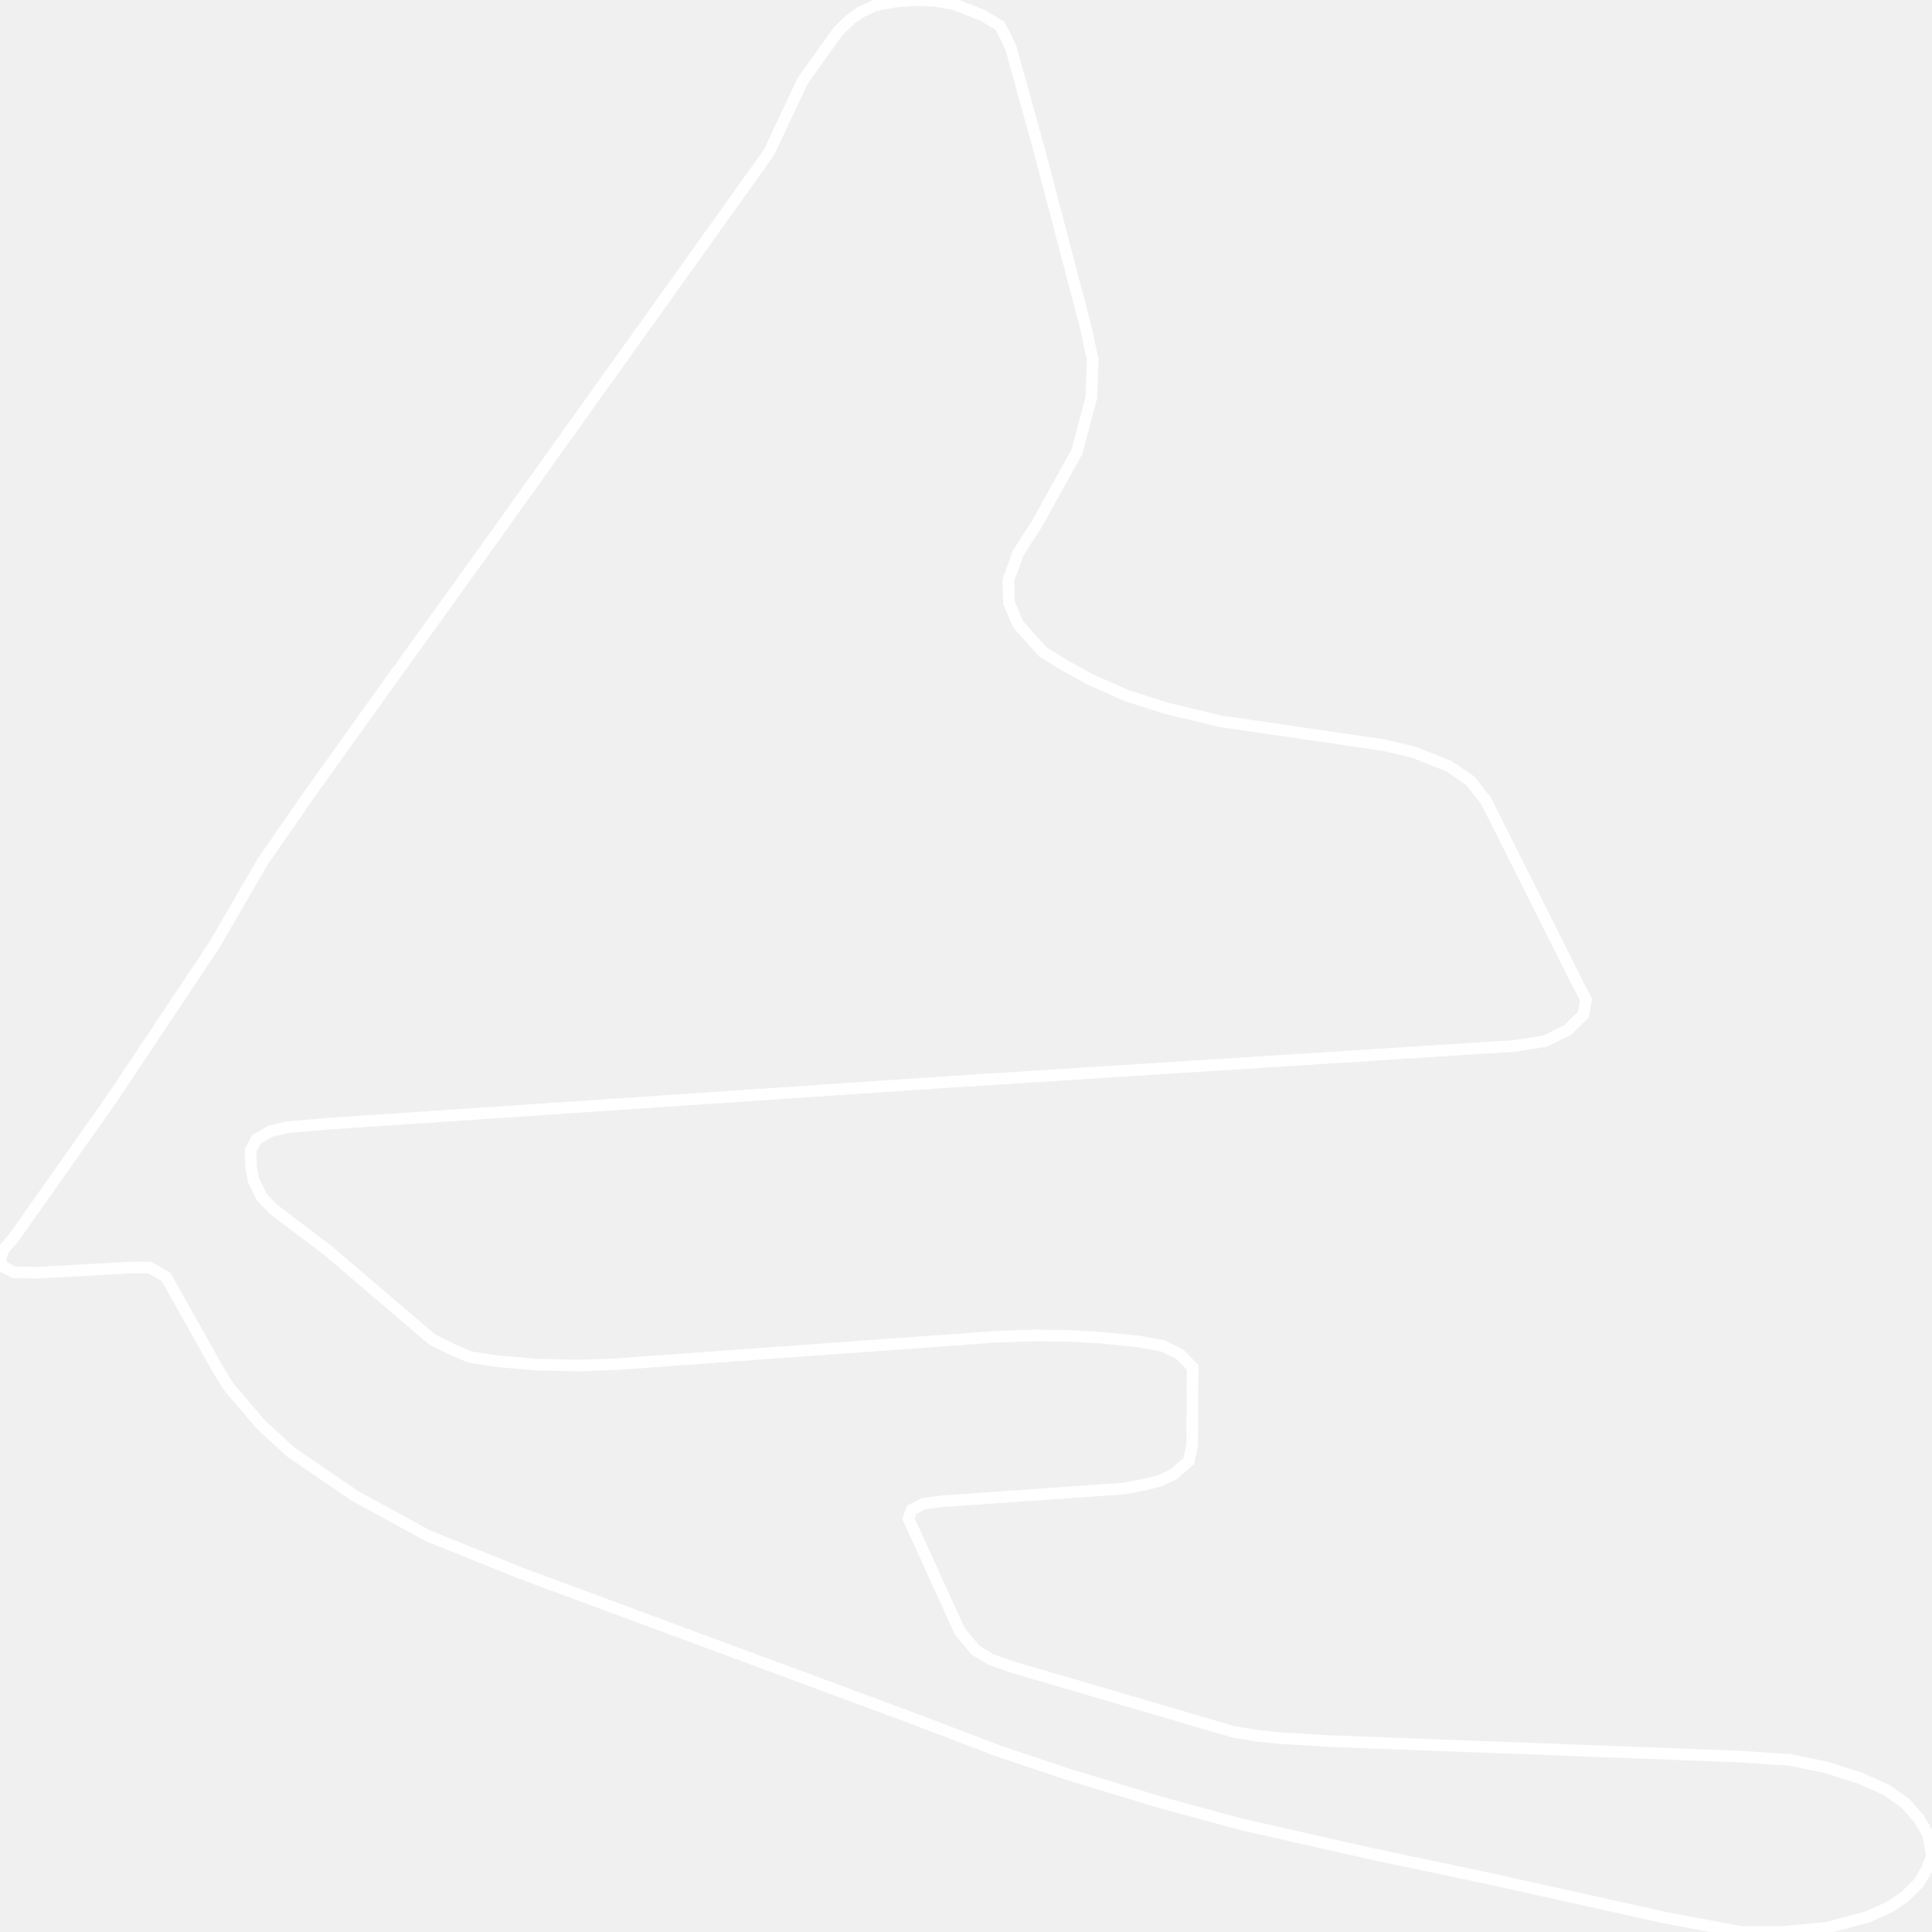
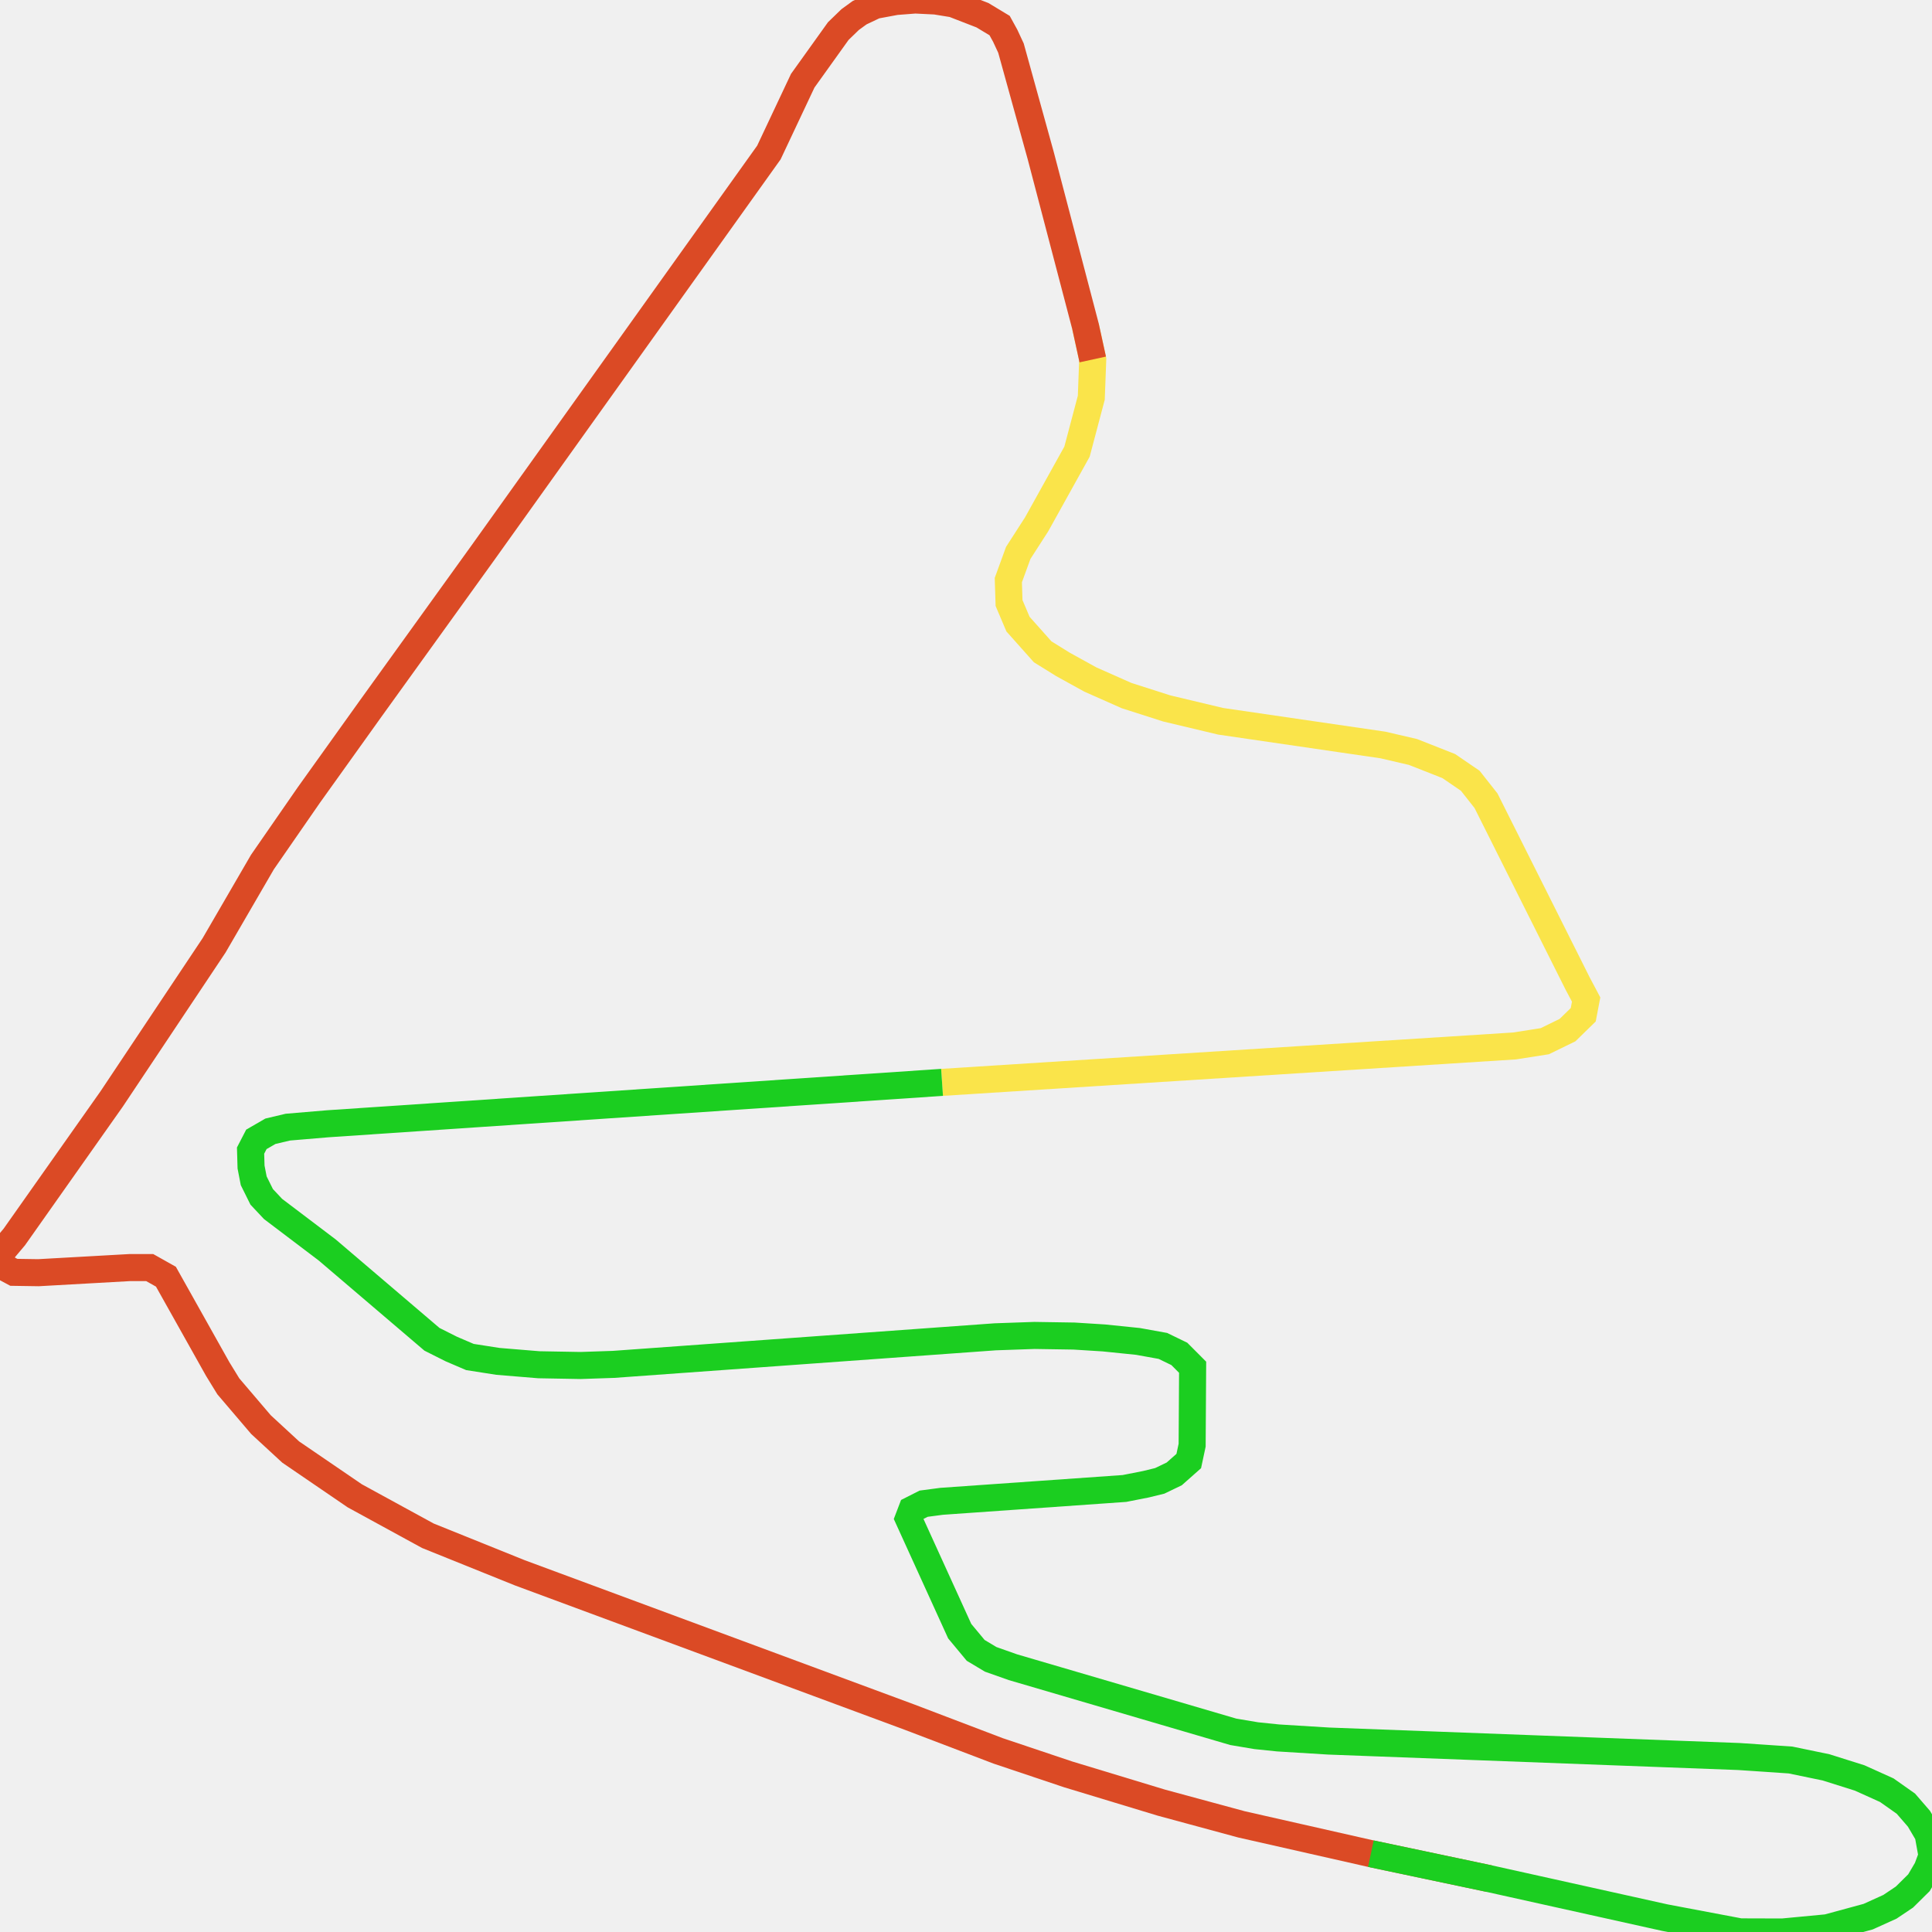
<svg xmlns="http://www.w3.org/2000/svg" width="500" height="500">
-   <path d="M243.803,280.116 L391.963,270.691 L399.787,269.464 L405.671,266.591 L409.74,262.621 L410.491,258.683 L408.3,254.551 L384.577,207.23 L380.508,202.066 L374.937,198.257 L365.674,194.609 L357.912,192.802 L315.911,186.669 L301.953,183.344 L291.562,180.019 L282.173,175.855 L275.1,171.95 L269.842,168.689 L263.458,161.524 L261.142,156.068 L260.954,150.129 L263.52,143.092 L268.277,135.7 L278.731,116.882 L282.424,102.937 L282.799,93.028 L280.921,84.442 L269.342,40.284 L261.642,12.46 L260.14,9.232 L258.701,6.617 L254.256,3.938 L246.683,1.001 L242.113,0.258 L236.855,0.0 L231.848,0.387 L226.465,1.388 L222.459,3.292 L220.018,5.068 L216.95,8.037 L207.749,20.884 L198.986,39.477 L124.875,143.189 L95.956,183.344 L79.932,205.746 L67.914,223.112 L55.396,244.674 L28.918,284.377 L3.693,320.142 L0.751,323.628 L0.0,326.243 L0.751,327.76 L3.568,329.277 L9.952,329.374 L33.55,328.05 L38.746,328.05 L42.939,330.407 L56.335,354.293 L59.089,358.78 L67.539,368.689 L75.238,375.791 L91.825,387.121 L110.729,397.45 L134.514,407.037 L235.353,444.383 L258.325,453.131 L276.415,459.199 L300.576,466.527 L321.294,472.143 L354.782,479.729 L385.391,486.185 L430.896,496.288 L450.363,499.968 L461.317,500.0 L472.897,498.903 L483.475,496.03 L489.109,493.48 L492.864,490.962 L496.62,487.25 L498.748,483.635 L500.0,480.278 L498.998,474.726 L496.62,470.691 L493.24,466.785 L488.295,463.299 L481.284,460.136 L472.584,457.392 L463.383,455.487 L449.987,454.584 L343.828,450.581 L330.746,449.774 L325.113,449.193 L319.166,448.192 L262.143,431.472 L256.385,429.438 L252.504,427.114 L248.373,422.143 L235.103,392.995 L235.979,390.704 L239.046,389.154 L243.678,388.541 L290.999,385.216 L296.57,384.119 L300.138,383.247 L303.893,381.44 L307.649,378.115 L308.525,374.015 L308.65,353.841 L305.208,350.387 L300.951,348.321 L294.504,347.159 L285.679,346.256 L277.979,345.771 L267.714,345.61 L257.574,345.965 L158.801,353.099 L150.288,353.389 L139.459,353.196 L128.881,352.324 L121.62,351.194 L116.8,349.128 L111.793,346.611 L84.69,323.499 L70.669,312.879 L67.727,309.748 L65.661,305.584 L64.972,302.034 L64.847,297.773 L66.35,294.868 L69.98,292.77 L74.487,291.704 L84.815,290.833 L243.803,280.116 Z" fill="none" stroke-width="3" stroke="white" />
+   <path d="M243.803,280.116 L391.963,270.691 L399.787,269.464 L405.671,266.591 L409.74,262.621 L410.491,258.683 L408.3,254.551 L384.577,207.23 L380.508,202.066 L374.937,198.257 L365.674,194.609 L357.912,192.802 L315.911,186.669 L301.953,183.344 L291.562,180.019 L282.173,175.855 L275.1,171.95 L269.842,168.689 L263.458,161.524 L261.142,156.068 L260.954,150.129 L263.52,143.092 L268.277,135.7 L278.731,116.882 L282.424,102.937 L282.799,93.028 L280.921,84.442" fill="none" stroke-width="7" stroke="#fae44a" />
+   <path d="M282.799,93.028 L280.921,84.442 L269.342,40.284 L261.642,12.46 L260.14,9.232 L258.701,6.617 L254.256,3.938 L246.683,1.001 L242.113,0.258 L236.855,0.0 L231.848,0.387 L226.465,1.388 L222.459,3.292 L220.018,5.068 L216.95,8.037 L207.749,20.884 L198.986,39.477 L124.875,143.189 L95.956,183.344 L79.932,205.746 L67.914,223.112 L55.396,244.674 L28.918,284.377 L3.693,320.142 L0.751,323.628 L0.0,326.243 L0.751,327.76 L3.568,329.277 L9.952,329.374 L33.55,328.05 L38.746,328.05 L42.939,330.407 L56.335,354.293 L59.089,358.78 L67.539,368.689 L75.238,375.791 L91.825,387.121 L110.729,397.45 L134.514,407.037 L235.353,444.383 L258.325,453.131 L276.415,459.199 L300.576,466.527 L321.294,472.143 L354.782,479.729 L385.391,486.185" fill="none" stroke-width="7" stroke="#db4a25" />
+   <path d="M354.782,479.729 L385.391,486.185 L430.896,496.288 L450.363,499.968 L461.317,500.0 L472.897,498.903 L483.475,496.03 L489.109,493.48 L492.864,490.962 L496.62,487.25 L498.748,483.635 L500.0,480.278 L498.998,474.726 L496.62,470.691 L493.24,466.785 L488.295,463.299 L481.284,460.136 L472.584,457.392 L463.383,455.487 L449.987,454.584 L343.828,450.581 L330.746,449.774 L325.113,449.193 L319.166,448.192 L262.143,431.472 L256.385,429.438 L252.504,427.114 L248.373,422.143 L235.103,392.995 L235.979,390.704 L239.046,389.154 L243.678,388.541 L290.999,385.216 L296.57,384.119 L300.138,383.247 L303.893,381.44 L307.649,378.115 L308.525,374.015 L308.65,353.841 L305.208,350.387 L300.951,348.321 L294.504,347.159 L285.679,346.256 L277.979,345.771 L267.714,345.61 L257.574,345.965 L158.801,353.099 L150.288,353.389 L139.459,353.196 L128.881,352.324 L121.62,351.194 L116.8,349.128 L111.793,346.611 L84.69,323.499 L70.669,312.879 L67.727,309.748 L65.661,305.584 L64.972,302.034 L64.847,297.773 L66.35,294.868 L69.98,292.77 L74.487,291.704 L84.815,290.833 L243.803,280.116" fill="none" stroke-width="7" stroke="#1bce20" />
</svg>
